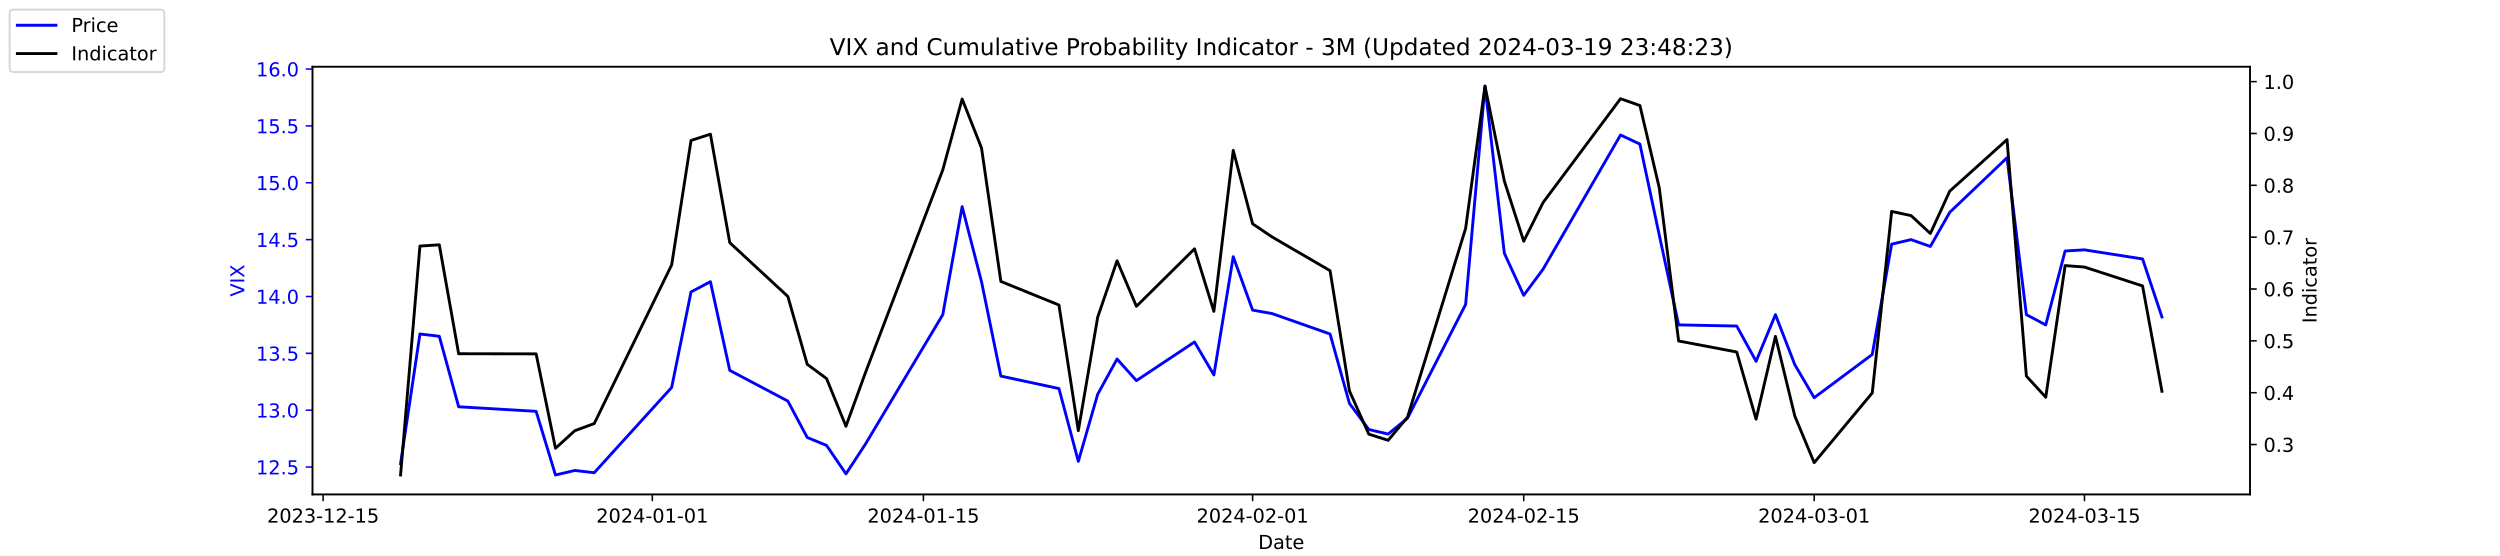
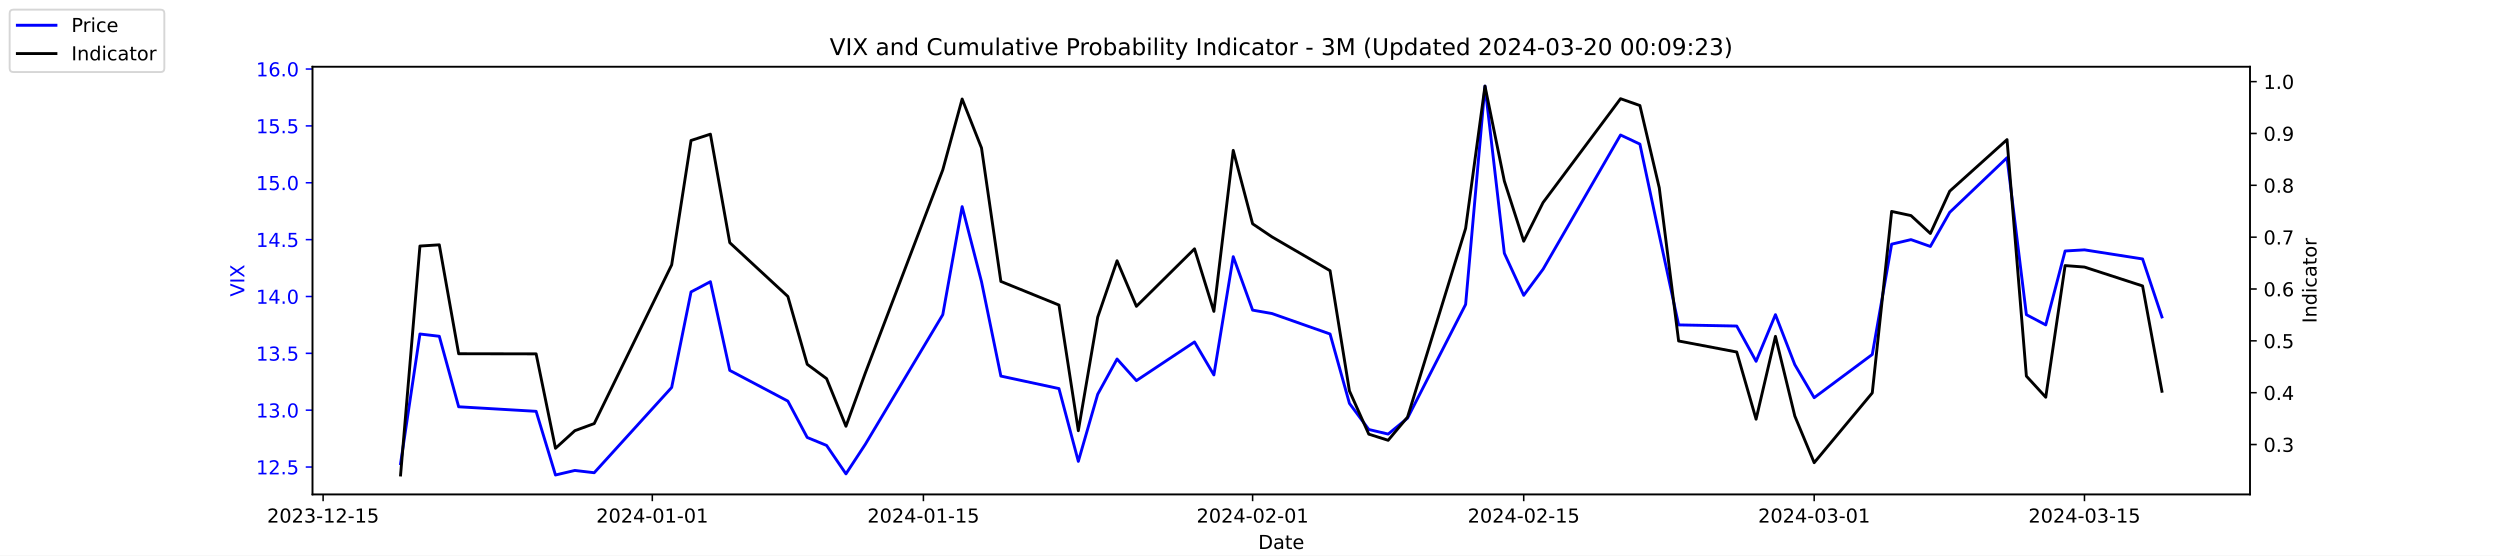
<svg xmlns="http://www.w3.org/2000/svg" xmlns:xlink="http://www.w3.org/1999/xlink" width="1296pt" height="288pt" viewBox="0 0 1296 288" version="1.1">
  <defs>
    <style type="text/css">*{stroke-linejoin: round; stroke-linecap: butt}</style>
  </defs>
  <g id="figure_1">
    <g id="patch_1">
      <path d="M 0 288  L 1296 288  L 1296 0  L 0 0  z " style="fill: #ffffff" />
    </g>
    <g id="axes_1">
      <g id="patch_2">
        <path d="M 162 256.32  L 1166.4 256.32  L 1166.4 34.56  L 162 34.56  z " style="fill: #ffffff" />
      </g>
      <g id="matplotlib.axis_1">
        <g id="xtick_1">
          <g id="line2d_1">
            <defs>
-               <path id="mb056a915a5" d="M 0 0  L 0 3.5  " style="stroke: #000000; stroke-width: 0.8" />
+               <path id="mfc55e61c25" d="M 0 0  L 0 3.5  " style="stroke: #000000; stroke-width: 0.8" />
            </defs>
            <g>
-               <use xlink:href="#mb056a915a5" x="167.5" y="256.32" style="stroke: #000000; stroke-width: 0.8" />
+               <use xlink:href="#mfc55e61c25" x="167.5" y="256.32" style="stroke: #000000; stroke-width: 0.8" />
            </g>
          </g>
          <g id="text_1">
            <g transform="translate(138.4425 270.9184) scale(0.1 -0.1)">
              <defs>
                <path id="DejaVuSans-32" d="M 1228 531  L 3431 531  L 3431 0  L 469 0  L 469 531  Q 828 903 1448 1529  Q 2069 2156 2228 2338  Q 2531 2678 2651 2914  Q 2772 3150 2772 3378  Q 2772 3750 2511 3984  Q 2250 4219 1831 4219  Q 1534 4219 1204 4116  Q 875 4013 500 3803  L 500 4441  Q 881 4594 1212 4672  Q 1544 4750 1819 4750  Q 2544 4750 2975 4387  Q 3406 4025 3406 3419  Q 3406 3131 3298 2873  Q 3191 2616 2906 2266  Q 2828 2175 2409 1742  Q 1991 1309 1228 531  z " transform="scale(0.015625)" />
                <path id="DejaVuSans-30" d="M 2034 4250  Q 1547 4250 1301 3770  Q 1056 3291 1056 2328  Q 1056 1369 1301 889  Q 1547 409 2034 409  Q 2525 409 2770 889  Q 3016 1369 3016 2328  Q 3016 3291 2770 3770  Q 2525 4250 2034 4250  z M 2034 4750  Q 2819 4750 3233 4129  Q 3647 3509 3647 2328  Q 3647 1150 3233 529  Q 2819 -91 2034 -91  Q 1250 -91 836 529  Q 422 1150 422 2328  Q 422 3509 836 4129  Q 1250 4750 2034 4750  z " transform="scale(0.015625)" />
                <path id="DejaVuSans-33" d="M 2597 2516  Q 3050 2419 3304 2112  Q 3559 1806 3559 1356  Q 3559 666 3084 287  Q 2609 -91 1734 -91  Q 1441 -91 1130 -33  Q 819 25 488 141  L 488 750  Q 750 597 1062 519  Q 1375 441 1716 441  Q 2309 441 2620 675  Q 2931 909 2931 1356  Q 2931 1769 2642 2001  Q 2353 2234 1838 2234  L 1294 2234  L 1294 2753  L 1863 2753  Q 2328 2753 2575 2939  Q 2822 3125 2822 3475  Q 2822 3834 2567 4026  Q 2313 4219 1838 4219  Q 1578 4219 1281 4162  Q 984 4106 628 3988  L 628 4550  Q 988 4650 1302 4700  Q 1616 4750 1894 4750  Q 2613 4750 3031 4423  Q 3450 4097 3450 3541  Q 3450 3153 3228 2886  Q 3006 2619 2597 2516  z " transform="scale(0.015625)" />
                <path id="DejaVuSans-2d" d="M 313 2009  L 1997 2009  L 1997 1497  L 313 1497  L 313 2009  z " transform="scale(0.015625)" />
                <path id="DejaVuSans-31" d="M 794 531  L 1825 531  L 1825 4091  L 703 3866  L 703 4441  L 1819 4666  L 2450 4666  L 2450 531  L 3481 531  L 3481 0  L 794 0  L 794 531  z " transform="scale(0.015625)" />
                <path id="DejaVuSans-35" d="M 691 4666  L 3169 4666  L 3169 4134  L 1269 4134  L 1269 2991  Q 1406 3038 1543 3061  Q 1681 3084 1819 3084  Q 2600 3084 3056 2656  Q 3513 2228 3513 1497  Q 3513 744 3044 326  Q 2575 -91 1722 -91  Q 1428 -91 1123 -41  Q 819 9 494 109  L 494 744  Q 775 591 1075 516  Q 1375 441 1709 441  Q 2250 441 2565 725  Q 2881 1009 2881 1497  Q 2881 1984 2565 2268  Q 2250 2553 1709 2553  Q 1456 2553 1204 2497  Q 953 2441 691 2322  L 691 4666  z " transform="scale(0.015625)" />
              </defs>
              <use xlink:href="#DejaVuSans-32" />
              <use xlink:href="#DejaVuSans-30" x="63.623" />
              <use xlink:href="#DejaVuSans-32" x="127.246" />
              <use xlink:href="#DejaVuSans-33" x="190.869" />
              <use xlink:href="#DejaVuSans-2d" x="254.492" />
              <use xlink:href="#DejaVuSans-31" x="290.576" />
              <use xlink:href="#DejaVuSans-32" x="354.199" />
              <use xlink:href="#DejaVuSans-2d" x="417.822" />
              <use xlink:href="#DejaVuSans-31" x="453.906" />
              <use xlink:href="#DejaVuSans-35" x="517.529" />
            </g>
          </g>
        </g>
        <g id="xtick_2">
          <g id="line2d_2">
            <g>
-               <use xlink:href="#mb056a915a5" x="338.156" y="256.32" style="stroke: #000000; stroke-width: 0.8" />
+               <use xlink:href="#mfc55e61c25" x="338.156" y="256.32" style="stroke: #000000; stroke-width: 0.8" />
            </g>
          </g>
          <g id="text_2">
            <g transform="translate(309.098 270.9184) scale(0.1 -0.1)">
              <defs>
                <path id="DejaVuSans-34" d="M 2419 4116  L 825 1625  L 2419 1625  L 2419 4116  z M 2253 4666  L 3047 4666  L 3047 1625  L 3713 1625  L 3713 1100  L 3047 1100  L 3047 0  L 2419 0  L 2419 1100  L 313 1100  L 313 1709  L 2253 4666  z " transform="scale(0.015625)" />
              </defs>
              <use xlink:href="#DejaVuSans-32" />
              <use xlink:href="#DejaVuSans-30" x="63.623" />
              <use xlink:href="#DejaVuSans-32" x="127.246" />
              <use xlink:href="#DejaVuSans-34" x="190.869" />
              <use xlink:href="#DejaVuSans-2d" x="254.492" />
              <use xlink:href="#DejaVuSans-30" x="290.576" />
              <use xlink:href="#DejaVuSans-31" x="354.199" />
              <use xlink:href="#DejaVuSans-2d" x="417.822" />
              <use xlink:href="#DejaVuSans-30" x="453.906" />
              <use xlink:href="#DejaVuSans-31" x="517.529" />
            </g>
          </g>
        </g>
        <g id="xtick_3">
          <g id="line2d_3">
            <g>
-               <use xlink:href="#mb056a915a5" x="478.696" y="256.32" style="stroke: #000000; stroke-width: 0.8" />
+               <use xlink:href="#mfc55e61c25" x="478.696" y="256.32" style="stroke: #000000; stroke-width: 0.8" />
            </g>
          </g>
          <g id="text_3">
            <g transform="translate(449.6379 270.9184) scale(0.1 -0.1)">
              <use xlink:href="#DejaVuSans-32" />
              <use xlink:href="#DejaVuSans-30" x="63.623" />
              <use xlink:href="#DejaVuSans-32" x="127.246" />
              <use xlink:href="#DejaVuSans-34" x="190.869" />
              <use xlink:href="#DejaVuSans-2d" x="254.492" />
              <use xlink:href="#DejaVuSans-30" x="290.576" />
              <use xlink:href="#DejaVuSans-31" x="354.199" />
              <use xlink:href="#DejaVuSans-2d" x="417.822" />
              <use xlink:href="#DejaVuSans-31" x="453.906" />
              <use xlink:href="#DejaVuSans-35" x="517.529" />
            </g>
          </g>
        </g>
        <g id="xtick_4">
          <g id="line2d_4">
            <g>
-               <use xlink:href="#mb056a915a5" x="649.351" y="256.32" style="stroke: #000000; stroke-width: 0.8" />
+               <use xlink:href="#mfc55e61c25" x="649.351" y="256.32" style="stroke: #000000; stroke-width: 0.8" />
            </g>
          </g>
          <g id="text_4">
            <g transform="translate(620.2935 270.9184) scale(0.1 -0.1)">
              <use xlink:href="#DejaVuSans-32" />
              <use xlink:href="#DejaVuSans-30" x="63.623" />
              <use xlink:href="#DejaVuSans-32" x="127.246" />
              <use xlink:href="#DejaVuSans-34" x="190.869" />
              <use xlink:href="#DejaVuSans-2d" x="254.492" />
              <use xlink:href="#DejaVuSans-30" x="290.576" />
              <use xlink:href="#DejaVuSans-32" x="354.199" />
              <use xlink:href="#DejaVuSans-2d" x="417.822" />
              <use xlink:href="#DejaVuSans-30" x="453.906" />
              <use xlink:href="#DejaVuSans-31" x="517.529" />
            </g>
          </g>
        </g>
        <g id="xtick_5">
          <g id="line2d_5">
            <g>
-               <use xlink:href="#mb056a915a5" x="789.891" y="256.32" style="stroke: #000000; stroke-width: 0.8" />
+               <use xlink:href="#mfc55e61c25" x="789.891" y="256.32" style="stroke: #000000; stroke-width: 0.8" />
            </g>
          </g>
          <g id="text_5">
            <g transform="translate(760.8334 270.9184) scale(0.1 -0.1)">
              <use xlink:href="#DejaVuSans-32" />
              <use xlink:href="#DejaVuSans-30" x="63.623" />
              <use xlink:href="#DejaVuSans-32" x="127.246" />
              <use xlink:href="#DejaVuSans-34" x="190.869" />
              <use xlink:href="#DejaVuSans-2d" x="254.492" />
              <use xlink:href="#DejaVuSans-30" x="290.576" />
              <use xlink:href="#DejaVuSans-32" x="354.199" />
              <use xlink:href="#DejaVuSans-2d" x="417.822" />
              <use xlink:href="#DejaVuSans-31" x="453.906" />
              <use xlink:href="#DejaVuSans-35" x="517.529" />
            </g>
          </g>
        </g>
        <g id="xtick_6">
          <g id="line2d_6">
            <g>
-               <use xlink:href="#mb056a915a5" x="940.47" y="256.32" style="stroke: #000000; stroke-width: 0.8" />
+               <use xlink:href="#mfc55e61c25" x="940.47" y="256.32" style="stroke: #000000; stroke-width: 0.8" />
            </g>
          </g>
          <g id="text_6">
            <g transform="translate(911.4118 270.9184) scale(0.1 -0.1)">
              <use xlink:href="#DejaVuSans-32" />
              <use xlink:href="#DejaVuSans-30" x="63.623" />
              <use xlink:href="#DejaVuSans-32" x="127.246" />
              <use xlink:href="#DejaVuSans-34" x="190.869" />
              <use xlink:href="#DejaVuSans-2d" x="254.492" />
              <use xlink:href="#DejaVuSans-30" x="290.576" />
              <use xlink:href="#DejaVuSans-33" x="354.199" />
              <use xlink:href="#DejaVuSans-2d" x="417.822" />
              <use xlink:href="#DejaVuSans-30" x="453.906" />
              <use xlink:href="#DejaVuSans-31" x="517.529" />
            </g>
          </g>
        </g>
        <g id="xtick_7">
          <g id="line2d_7">
            <g>
-               <use xlink:href="#mb056a915a5" x="1080.591" y="256.32" style="stroke: #000000; stroke-width: 0.8" />
+               <use xlink:href="#mfc55e61c25" x="1080.591" y="256.32" style="stroke: #000000; stroke-width: 0.8" />
            </g>
          </g>
          <g id="text_7">
            <g transform="translate(1051.533 270.9184) scale(0.1 -0.1)">
              <use xlink:href="#DejaVuSans-32" />
              <use xlink:href="#DejaVuSans-30" x="63.623" />
              <use xlink:href="#DejaVuSans-32" x="127.246" />
              <use xlink:href="#DejaVuSans-34" x="190.869" />
              <use xlink:href="#DejaVuSans-2d" x="254.492" />
              <use xlink:href="#DejaVuSans-30" x="290.576" />
              <use xlink:href="#DejaVuSans-33" x="354.199" />
              <use xlink:href="#DejaVuSans-2d" x="417.822" />
              <use xlink:href="#DejaVuSans-31" x="453.906" />
              <use xlink:href="#DejaVuSans-35" x="517.529" />
            </g>
          </g>
        </g>
        <g id="text_8">
          <g transform="translate(652.2492 284.5966) scale(0.1 -0.1)">
            <defs>
              <path id="DejaVuSans-44" d="M 1259 4147  L 1259 519  L 2022 519  Q 2988 519 3436 956  Q 3884 1394 3884 2338  Q 3884 3275 3436 3711  Q 2988 4147 2022 4147  L 1259 4147  z M 628 4666  L 1925 4666  Q 3281 4666 3915 4102  Q 4550 3538 4550 2338  Q 4550 1131 3912 565  Q 3275 0 1925 0  L 628 0  L 628 4666  z " transform="scale(0.015625)" />
              <path id="DejaVuSans-61" d="M 2194 1759  Q 1497 1759 1228 1600  Q 959 1441 959 1056  Q 959 750 1161 570  Q 1363 391 1709 391  Q 2188 391 2477 730  Q 2766 1069 2766 1631  L 2766 1759  L 2194 1759  z M 3341 1997  L 3341 0  L 2766 0  L 2766 531  Q 2569 213 2275 61  Q 1981 -91 1556 -91  Q 1019 -91 701 211  Q 384 513 384 1019  Q 384 1609 779 1909  Q 1175 2209 1959 2209  L 2766 2209  L 2766 2266  Q 2766 2663 2505 2880  Q 2244 3097 1772 3097  Q 1472 3097 1187 3025  Q 903 2953 641 2809  L 641 3341  Q 956 3463 1253 3523  Q 1550 3584 1831 3584  Q 2591 3584 2966 3190  Q 3341 2797 3341 1997  z " transform="scale(0.015625)" />
              <path id="DejaVuSans-74" d="M 1172 4494  L 1172 3500  L 2356 3500  L 2356 3053  L 1172 3053  L 1172 1153  Q 1172 725 1289 603  Q 1406 481 1766 481  L 2356 481  L 2356 0  L 1766 0  Q 1100 0 847 248  Q 594 497 594 1153  L 594 3053  L 172 3053  L 172 3500  L 594 3500  L 594 4494  L 1172 4494  z " transform="scale(0.015625)" />
              <path id="DejaVuSans-65" d="M 3597 1894  L 3597 1613  L 953 1613  Q 991 1019 1311 708  Q 1631 397 2203 397  Q 2534 397 2845 478  Q 3156 559 3463 722  L 3463 178  Q 3153 47 2828 -22  Q 2503 -91 2169 -91  Q 1331 -91 842 396  Q 353 884 353 1716  Q 353 2575 817 3079  Q 1281 3584 2069 3584  Q 2775 3584 3186 3129  Q 3597 2675 3597 1894  z M 3022 2063  Q 3016 2534 2758 2815  Q 2500 3097 2075 3097  Q 1594 3097 1305 2825  Q 1016 2553 972 2059  L 3022 2063  z " transform="scale(0.015625)" />
            </defs>
            <use xlink:href="#DejaVuSans-44" />
            <use xlink:href="#DejaVuSans-61" x="77.002" />
            <use xlink:href="#DejaVuSans-74" x="138.281" />
            <use xlink:href="#DejaVuSans-65" x="177.49" />
          </g>
        </g>
      </g>
      <g id="matplotlib.axis_2">
        <g id="ytick_1">
          <g id="line2d_8">
            <defs>
-               <path id="m7936392089" d="M 0 0  L -3.5 0  " style="stroke: #0000ff; stroke-width: 0.8" />
+               <path id="md3dda4bef7" d="M 0 0  L -3.5 0  " style="stroke: #0000ff; stroke-width: 0.8" />
            </defs>
            <g>
-               <use xlink:href="#m7936392089" x="162" y="242.114" style="fill: #0000ff; stroke: #0000ff; stroke-width: 0.8" />
+               <use xlink:href="#md3dda4bef7" x="162" y="242.114" style="fill: #0000ff; stroke: #0000ff; stroke-width: 0.8" />
            </g>
          </g>
          <g id="text_9">
            <g style="fill: #0000ff" transform="translate(132.7344 245.9129) scale(0.1 -0.1)">
              <defs>
                <path id="DejaVuSans-2e" d="M 684 794  L 1344 794  L 1344 0  L 684 0  L 684 794  z " transform="scale(0.015625)" />
              </defs>
              <use xlink:href="#DejaVuSans-31" />
              <use xlink:href="#DejaVuSans-32" x="63.623" />
              <use xlink:href="#DejaVuSans-2e" x="127.246" />
              <use xlink:href="#DejaVuSans-35" x="159.033" />
            </g>
          </g>
        </g>
        <g id="ytick_2">
          <g id="line2d_9">
            <g>
-               <use xlink:href="#m7936392089" x="162" y="212.64" style="fill: #0000ff; stroke: #0000ff; stroke-width: 0.8" />
+               <use xlink:href="#md3dda4bef7" x="162" y="212.64" style="fill: #0000ff; stroke: #0000ff; stroke-width: 0.8" />
            </g>
          </g>
          <g id="text_10">
            <g style="fill: #0000ff" transform="translate(132.7344 216.4392) scale(0.1 -0.1)">
              <use xlink:href="#DejaVuSans-31" />
              <use xlink:href="#DejaVuSans-33" x="63.623" />
              <use xlink:href="#DejaVuSans-2e" x="127.246" />
              <use xlink:href="#DejaVuSans-30" x="159.033" />
            </g>
          </g>
        </g>
        <g id="ytick_3">
          <g id="line2d_10">
            <g>
-               <use xlink:href="#m7936392089" x="162" y="183.166" style="fill: #0000ff; stroke: #0000ff; stroke-width: 0.8" />
+               <use xlink:href="#md3dda4bef7" x="162" y="183.166" style="fill: #0000ff; stroke: #0000ff; stroke-width: 0.8" />
            </g>
          </g>
          <g id="text_11">
            <g style="fill: #0000ff" transform="translate(132.7344 186.9656) scale(0.1 -0.1)">
              <use xlink:href="#DejaVuSans-31" />
              <use xlink:href="#DejaVuSans-33" x="63.623" />
              <use xlink:href="#DejaVuSans-2e" x="127.246" />
              <use xlink:href="#DejaVuSans-35" x="159.033" />
            </g>
          </g>
        </g>
        <g id="ytick_4">
          <g id="line2d_11">
            <g>
-               <use xlink:href="#m7936392089" x="162" y="153.693" style="fill: #0000ff; stroke: #0000ff; stroke-width: 0.8" />
+               <use xlink:href="#md3dda4bef7" x="162" y="153.693" style="fill: #0000ff; stroke: #0000ff; stroke-width: 0.8" />
            </g>
          </g>
          <g id="text_12">
            <g style="fill: #0000ff" transform="translate(132.7344 157.4919) scale(0.1 -0.1)">
              <use xlink:href="#DejaVuSans-31" />
              <use xlink:href="#DejaVuSans-34" x="63.623" />
              <use xlink:href="#DejaVuSans-2e" x="127.246" />
              <use xlink:href="#DejaVuSans-30" x="159.033" />
            </g>
          </g>
        </g>
        <g id="ytick_5">
          <g id="line2d_12">
            <g>
-               <use xlink:href="#m7936392089" x="162" y="124.219" style="fill: #0000ff; stroke: #0000ff; stroke-width: 0.8" />
+               <use xlink:href="#md3dda4bef7" x="162" y="124.219" style="fill: #0000ff; stroke: #0000ff; stroke-width: 0.8" />
            </g>
          </g>
          <g id="text_13">
            <g style="fill: #0000ff" transform="translate(132.7344 128.0182) scale(0.1 -0.1)">
              <use xlink:href="#DejaVuSans-31" />
              <use xlink:href="#DejaVuSans-34" x="63.623" />
              <use xlink:href="#DejaVuSans-2e" x="127.246" />
              <use xlink:href="#DejaVuSans-35" x="159.033" />
            </g>
          </g>
        </g>
        <g id="ytick_6">
          <g id="line2d_13">
            <g>
-               <use xlink:href="#m7936392089" x="162" y="94.745" style="fill: #0000ff; stroke: #0000ff; stroke-width: 0.8" />
+               <use xlink:href="#md3dda4bef7" x="162" y="94.745" style="fill: #0000ff; stroke: #0000ff; stroke-width: 0.8" />
            </g>
          </g>
          <g id="text_14">
            <g style="fill: #0000ff" transform="translate(132.7344 98.5445) scale(0.1 -0.1)">
              <use xlink:href="#DejaVuSans-31" />
              <use xlink:href="#DejaVuSans-35" x="63.623" />
              <use xlink:href="#DejaVuSans-2e" x="127.246" />
              <use xlink:href="#DejaVuSans-30" x="159.033" />
            </g>
          </g>
        </g>
        <g id="ytick_7">
          <g id="line2d_14">
            <g>
-               <use xlink:href="#m7936392089" x="162" y="65.272" style="fill: #0000ff; stroke: #0000ff; stroke-width: 0.8" />
+               <use xlink:href="#md3dda4bef7" x="162" y="65.272" style="fill: #0000ff; stroke: #0000ff; stroke-width: 0.8" />
            </g>
          </g>
          <g id="text_15">
            <g style="fill: #0000ff" transform="translate(132.7344 69.07082) scale(0.1 -0.1)">
              <use xlink:href="#DejaVuSans-31" />
              <use xlink:href="#DejaVuSans-35" x="63.623" />
              <use xlink:href="#DejaVuSans-2e" x="127.246" />
              <use xlink:href="#DejaVuSans-35" x="159.033" />
            </g>
          </g>
        </g>
        <g id="ytick_8">
          <g id="line2d_15">
            <g>
-               <use xlink:href="#m7936392089" x="162" y="35.798" style="fill: #0000ff; stroke: #0000ff; stroke-width: 0.8" />
+               <use xlink:href="#md3dda4bef7" x="162" y="35.798" style="fill: #0000ff; stroke: #0000ff; stroke-width: 0.8" />
            </g>
          </g>
          <g id="text_16">
            <g style="fill: #0000ff" transform="translate(132.7344 39.59714) scale(0.1 -0.1)">
              <defs>
                <path id="DejaVuSans-36" d="M 2113 2584  Q 1688 2584 1439 2293  Q 1191 2003 1191 1497  Q 1191 994 1439 701  Q 1688 409 2113 409  Q 2538 409 2786 701  Q 3034 994 3034 1497  Q 3034 2003 2786 2293  Q 2538 2584 2113 2584  z M 3366 4563  L 3366 3988  Q 3128 4100 2886 4159  Q 2644 4219 2406 4219  Q 1781 4219 1451 3797  Q 1122 3375 1075 2522  Q 1259 2794 1537 2939  Q 1816 3084 2150 3084  Q 2853 3084 3261 2657  Q 3669 2231 3669 1497  Q 3669 778 3244 343  Q 2819 -91 2113 -91  Q 1303 -91 875 529  Q 447 1150 447 2328  Q 447 3434 972 4092  Q 1497 4750 2381 4750  Q 2619 4750 2861 4703  Q 3103 4656 3366 4563  z " transform="scale(0.015625)" />
              </defs>
              <use xlink:href="#DejaVuSans-31" />
              <use xlink:href="#DejaVuSans-36" x="63.623" />
              <use xlink:href="#DejaVuSans-2e" x="127.246" />
              <use xlink:href="#DejaVuSans-30" x="159.033" />
            </g>
          </g>
        </g>
        <g id="text_17">
          <g style="fill: #0000ff" transform="translate(126.6547 153.7603) rotate(-90) scale(0.1 -0.1)">
            <defs>
              <path id="DejaVuSans-56" d="M 1831 0  L 50 4666  L 709 4666  L 2188 738  L 3669 4666  L 4325 4666  L 2547 0  L 1831 0  z " transform="scale(0.015625)" />
              <path id="DejaVuSans-49" d="M 628 4666  L 1259 4666  L 1259 0  L 628 0  L 628 4666  z " transform="scale(0.015625)" />
              <path id="DejaVuSans-58" d="M 403 4666  L 1081 4666  L 2241 2931  L 3406 4666  L 4084 4666  L 2584 2425  L 4184 0  L 3506 0  L 2194 1984  L 872 0  L 191 0  L 1856 2491  L 403 4666  z " transform="scale(0.015625)" />
            </defs>
            <use xlink:href="#DejaVuSans-56" />
            <use xlink:href="#DejaVuSans-49" x="68.408" />
            <use xlink:href="#DejaVuSans-58" x="97.9" />
          </g>
        </g>
      </g>
      <g id="line2d_16">
-         <path d="M 207.655 240.345  L 217.693 173.145  L 227.732 174.324  L 237.77 210.872  L 277.924 213.23  L 287.963 246.24  L 298.002 243.882  L 308.04 245.061  L 348.194 200.851  L 358.233 151.335  L 368.272 146.029  L 378.31 192.008  L 408.426 207.924  L 418.464 226.787  L 428.503 230.914  L 438.541 245.651  L 448.58 230.324  L 488.734 163.124  L 498.773 107.124  L 508.811 146.029  L 518.85 194.956  L 548.966 201.44  L 559.004 239.166  L 569.043 204.387  L 579.081 186.114  L 589.12 197.314  L 619.236 177.272  L 629.274 194.366  L 639.313 133.061  L 649.351 160.766  L 659.39 162.535  L 689.506 173.145  L 699.544 209.103  L 709.583 222.661  L 719.621 225.019  L 729.66 216.766  L 759.775 157.819  L 769.814 44.64  L 779.853 131.293  L 789.891 153.103  L 799.93 139.545  L 840.084 69.987  L 850.123 74.703  L 860.161 121.861  L 870.2 168.429  L 900.315 169.019  L 910.354 187.293  L 920.392 163.124  L 930.431 189.061  L 940.47 206.156  L 970.585 183.756  L 980.624 126.577  L 990.662 124.219  L 1000.701 127.756  L 1010.74 110.072  L 1040.437 81.777  L 1050.476 163.124  L 1060.514 168.429  L 1070.553 130.114  L 1080.591 129.524  L 1110.707 134.24  L 1120.745 164.303  " clip-path="url(#pf635b1b93f)" style="fill: none; stroke: #0000ff; stroke-width: 1.5; stroke-linecap: square" />
+         <path d="M 207.655 240.345  L 217.693 173.145  L 227.732 174.324  L 237.77 210.872  L 277.924 213.23  L 287.963 246.24  L 298.002 243.882  L 308.04 245.061  L 348.194 200.851  L 358.233 151.335  L 368.272 146.029  L 378.31 192.008  L 408.426 207.924  L 418.464 226.787  L 428.503 230.914  L 438.541 245.651  L 448.58 230.324  L 488.734 163.124  L 498.773 107.124  L 508.811 146.029  L 518.85 194.956  L 548.966 201.44  L 559.004 239.166  L 569.043 204.387  L 579.081 186.114  L 589.12 197.314  L 619.236 177.272  L 629.274 194.366  L 639.313 133.061  L 649.351 160.766  L 659.39 162.535  L 689.506 173.145  L 699.544 209.103  L 709.583 222.661  L 719.621 225.019  L 729.66 216.766  L 759.775 157.819  L 769.814 44.64  L 779.853 131.293  L 789.891 153.103  L 799.93 139.545  L 840.084 69.987  L 850.123 74.703  L 860.161 121.861  L 870.2 168.429  L 900.315 169.019  L 910.354 187.293  L 920.392 163.124  L 930.431 189.061  L 940.47 206.156  L 970.585 183.756  L 980.624 126.577  L 990.662 124.219  L 1000.701 127.756  L 1010.74 110.072  L 1040.437 81.777  L 1050.476 163.124  L 1060.514 168.429  L 1070.553 130.114  L 1080.591 129.524  L 1110.707 134.24  L 1120.745 164.303  " clip-path="url(#p06a8ed70b7)" style="fill: none; stroke: #0000ff; stroke-width: 1.5; stroke-linecap: square" />
      </g>
      <g id="patch_3">
        <path d="M 162 256.32  L 162 34.56  " style="fill: none; stroke: #000000; stroke-width: 0.8; stroke-linejoin: miter; stroke-linecap: square" />
      </g>
      <g id="patch_4">
        <path d="M 1166.4 256.32  L 1166.4 34.56  " style="fill: none; stroke: #000000; stroke-width: 0.8; stroke-linejoin: miter; stroke-linecap: square" />
      </g>
      <g id="patch_5">
        <path d="M 162 256.32  L 1166.4 256.32  " style="fill: none; stroke: #000000; stroke-width: 0.8; stroke-linejoin: miter; stroke-linecap: square" />
      </g>
      <g id="patch_6">
        <path d="M 162 34.56  L 1166.4 34.56  " style="fill: none; stroke: #000000; stroke-width: 0.8; stroke-linejoin: miter; stroke-linecap: square" />
      </g>
    </g>
    <g id="axes_2">
      <g id="matplotlib.axis_3">
        <g id="ytick_9">
          <g id="line2d_17">
            <defs>
-               <path id="m8868453b77" d="M 0 0  L 3.5 0  " style="stroke: #000000; stroke-width: 0.8" />
+               <path id="m606a9e8f61" d="M 0 0  L 3.5 0  " style="stroke: #000000; stroke-width: 0.8" />
            </defs>
            <g>
-               <use xlink:href="#m8868453b77" x="1166.4" y="230.447" style="stroke: #000000; stroke-width: 0.8" />
+               <use xlink:href="#m606a9e8f61" x="1166.4" y="230.447" style="stroke: #000000; stroke-width: 0.8" />
            </g>
          </g>
          <g id="text_18">
            <g transform="translate(1173.4 234.2458) scale(0.1 -0.1)">
              <use xlink:href="#DejaVuSans-30" />
              <use xlink:href="#DejaVuSans-2e" x="63.623" />
              <use xlink:href="#DejaVuSans-33" x="95.41" />
            </g>
          </g>
        </g>
        <g id="ytick_10">
          <g id="line2d_18">
            <g>
-               <use xlink:href="#m8868453b77" x="1166.4" y="203.571" style="stroke: #000000; stroke-width: 0.8" />
+               <use xlink:href="#m606a9e8f61" x="1166.4" y="203.571" style="stroke: #000000; stroke-width: 0.8" />
            </g>
          </g>
          <g id="text_19">
            <g transform="translate(1173.4 207.3699) scale(0.1 -0.1)">
              <use xlink:href="#DejaVuSans-30" />
              <use xlink:href="#DejaVuSans-2e" x="63.623" />
              <use xlink:href="#DejaVuSans-34" x="95.41" />
            </g>
          </g>
        </g>
        <g id="ytick_11">
          <g id="line2d_19">
            <g>
-               <use xlink:href="#m8868453b77" x="1166.4" y="176.695" style="stroke: #000000; stroke-width: 0.8" />
+               <use xlink:href="#m606a9e8f61" x="1166.4" y="176.695" style="stroke: #000000; stroke-width: 0.8" />
            </g>
          </g>
          <g id="text_20">
            <g transform="translate(1173.4 180.4941) scale(0.1 -0.1)">
              <use xlink:href="#DejaVuSans-30" />
              <use xlink:href="#DejaVuSans-2e" x="63.623" />
              <use xlink:href="#DejaVuSans-35" x="95.41" />
            </g>
          </g>
        </g>
        <g id="ytick_12">
          <g id="line2d_20">
            <g>
-               <use xlink:href="#m8868453b77" x="1166.4" y="149.819" style="stroke: #000000; stroke-width: 0.8" />
+               <use xlink:href="#m606a9e8f61" x="1166.4" y="149.819" style="stroke: #000000; stroke-width: 0.8" />
            </g>
          </g>
          <g id="text_21">
            <g transform="translate(1173.4 153.6182) scale(0.1 -0.1)">
              <use xlink:href="#DejaVuSans-30" />
              <use xlink:href="#DejaVuSans-2e" x="63.623" />
              <use xlink:href="#DejaVuSans-36" x="95.41" />
            </g>
          </g>
        </g>
        <g id="ytick_13">
          <g id="line2d_21">
            <g>
-               <use xlink:href="#m8868453b77" x="1166.4" y="122.943" style="stroke: #000000; stroke-width: 0.8" />
+               <use xlink:href="#m606a9e8f61" x="1166.4" y="122.943" style="stroke: #000000; stroke-width: 0.8" />
            </g>
          </g>
          <g id="text_22">
            <g transform="translate(1173.4 126.7423) scale(0.1 -0.1)">
              <defs>
                <path id="DejaVuSans-37" d="M 525 4666  L 3525 4666  L 3525 4397  L 1831 0  L 1172 0  L 2766 4134  L 525 4134  L 525 4666  z " transform="scale(0.015625)" />
              </defs>
              <use xlink:href="#DejaVuSans-30" />
              <use xlink:href="#DejaVuSans-2e" x="63.623" />
              <use xlink:href="#DejaVuSans-37" x="95.41" />
            </g>
          </g>
        </g>
        <g id="ytick_14">
          <g id="line2d_22">
            <g>
-               <use xlink:href="#m8868453b77" x="1166.4" y="96.067" style="stroke: #000000; stroke-width: 0.8" />
+               <use xlink:href="#m606a9e8f61" x="1166.4" y="96.067" style="stroke: #000000; stroke-width: 0.8" />
            </g>
          </g>
          <g id="text_23">
            <g transform="translate(1173.4 99.86645) scale(0.1 -0.1)">
              <defs>
                <path id="DejaVuSans-38" d="M 2034 2216  Q 1584 2216 1326 1975  Q 1069 1734 1069 1313  Q 1069 891 1326 650  Q 1584 409 2034 409  Q 2484 409 2743 651  Q 3003 894 3003 1313  Q 3003 1734 2745 1975  Q 2488 2216 2034 2216  z M 1403 2484  Q 997 2584 770 2862  Q 544 3141 544 3541  Q 544 4100 942 4425  Q 1341 4750 2034 4750  Q 2731 4750 3128 4425  Q 3525 4100 3525 3541  Q 3525 3141 3298 2862  Q 3072 2584 2669 2484  Q 3125 2378 3379 2068  Q 3634 1759 3634 1313  Q 3634 634 3220 271  Q 2806 -91 2034 -91  Q 1263 -91 848 271  Q 434 634 434 1313  Q 434 1759 690 2068  Q 947 2378 1403 2484  z M 1172 3481  Q 1172 3119 1398 2916  Q 1625 2713 2034 2713  Q 2441 2713 2670 2916  Q 2900 3119 2900 3481  Q 2900 3844 2670 4047  Q 2441 4250 2034 4250  Q 1625 4250 1398 4047  Q 1172 3844 1172 3481  z " transform="scale(0.015625)" />
              </defs>
              <use xlink:href="#DejaVuSans-30" />
              <use xlink:href="#DejaVuSans-2e" x="63.623" />
              <use xlink:href="#DejaVuSans-38" x="95.41" />
            </g>
          </g>
        </g>
        <g id="ytick_15">
          <g id="line2d_23">
            <g>
-               <use xlink:href="#m8868453b77" x="1166.4" y="69.191" style="stroke: #000000; stroke-width: 0.8" />
+               <use xlink:href="#m606a9e8f61" x="1166.4" y="69.191" style="stroke: #000000; stroke-width: 0.8" />
            </g>
          </g>
          <g id="text_24">
            <g transform="translate(1173.4 72.99058) scale(0.1 -0.1)">
              <defs>
                <path id="DejaVuSans-39" d="M 703 97  L 703 672  Q 941 559 1184 500  Q 1428 441 1663 441  Q 2288 441 2617 861  Q 2947 1281 2994 2138  Q 2813 1869 2534 1725  Q 2256 1581 1919 1581  Q 1219 1581 811 2004  Q 403 2428 403 3163  Q 403 3881 828 4315  Q 1253 4750 1959 4750  Q 2769 4750 3195 4129  Q 3622 3509 3622 2328  Q 3622 1225 3098 567  Q 2575 -91 1691 -91  Q 1453 -91 1209 -44  Q 966 3 703 97  z M 1959 2075  Q 2384 2075 2632 2365  Q 2881 2656 2881 3163  Q 2881 3666 2632 3958  Q 2384 4250 1959 4250  Q 1534 4250 1286 3958  Q 1038 3666 1038 3163  Q 1038 2656 1286 2365  Q 1534 2075 1959 2075  z " transform="scale(0.015625)" />
              </defs>
              <use xlink:href="#DejaVuSans-30" />
              <use xlink:href="#DejaVuSans-2e" x="63.623" />
              <use xlink:href="#DejaVuSans-39" x="95.41" />
            </g>
          </g>
        </g>
        <g id="ytick_16">
          <g id="line2d_24">
            <g>
-               <use xlink:href="#m8868453b77" x="1166.4" y="42.315" style="stroke: #000000; stroke-width: 0.8" />
+               <use xlink:href="#m606a9e8f61" x="1166.4" y="42.315" style="stroke: #000000; stroke-width: 0.8" />
            </g>
          </g>
          <g id="text_25">
            <g transform="translate(1173.4 46.1147) scale(0.1 -0.1)">
              <use xlink:href="#DejaVuSans-31" />
              <use xlink:href="#DejaVuSans-2e" x="63.623" />
              <use xlink:href="#DejaVuSans-30" x="95.41" />
            </g>
          </g>
        </g>
        <g id="text_26">
          <g transform="translate(1200.902 167.5353) rotate(-90) scale(0.1 -0.1)">
            <defs>
              <path id="DejaVuSans-6e" d="M 3513 2113  L 3513 0  L 2938 0  L 2938 2094  Q 2938 2591 2744 2837  Q 2550 3084 2163 3084  Q 1697 3084 1428 2787  Q 1159 2491 1159 1978  L 1159 0  L 581 0  L 581 3500  L 1159 3500  L 1159 2956  Q 1366 3272 1645 3428  Q 1925 3584 2291 3584  Q 2894 3584 3203 3211  Q 3513 2838 3513 2113  z " transform="scale(0.015625)" />
              <path id="DejaVuSans-64" d="M 2906 2969  L 2906 4863  L 3481 4863  L 3481 0  L 2906 0  L 2906 525  Q 2725 213 2448 61  Q 2172 -91 1784 -91  Q 1150 -91 751 415  Q 353 922 353 1747  Q 353 2572 751 3078  Q 1150 3584 1784 3584  Q 2172 3584 2448 3432  Q 2725 3281 2906 2969  z M 947 1747  Q 947 1113 1208 752  Q 1469 391 1925 391  Q 2381 391 2643 752  Q 2906 1113 2906 1747  Q 2906 2381 2643 2742  Q 2381 3103 1925 3103  Q 1469 3103 1208 2742  Q 947 2381 947 1747  z " transform="scale(0.015625)" />
              <path id="DejaVuSans-69" d="M 603 3500  L 1178 3500  L 1178 0  L 603 0  L 603 3500  z M 603 4863  L 1178 4863  L 1178 4134  L 603 4134  L 603 4863  z " transform="scale(0.015625)" />
              <path id="DejaVuSans-63" d="M 3122 3366  L 3122 2828  Q 2878 2963 2633 3030  Q 2388 3097 2138 3097  Q 1578 3097 1268 2742  Q 959 2388 959 1747  Q 959 1106 1268 751  Q 1578 397 2138 397  Q 2388 397 2633 464  Q 2878 531 3122 666  L 3122 134  Q 2881 22 2623 -34  Q 2366 -91 2075 -91  Q 1284 -91 818 406  Q 353 903 353 1747  Q 353 2603 823 3093  Q 1294 3584 2113 3584  Q 2378 3584 2631 3529  Q 2884 3475 3122 3366  z " transform="scale(0.015625)" />
              <path id="DejaVuSans-6f" d="M 1959 3097  Q 1497 3097 1228 2736  Q 959 2375 959 1747  Q 959 1119 1226 758  Q 1494 397 1959 397  Q 2419 397 2687 759  Q 2956 1122 2956 1747  Q 2956 2369 2687 2733  Q 2419 3097 1959 3097  z M 1959 3584  Q 2709 3584 3137 3096  Q 3566 2609 3566 1747  Q 3566 888 3137 398  Q 2709 -91 1959 -91  Q 1206 -91 779 398  Q 353 888 353 1747  Q 353 2609 779 3096  Q 1206 3584 1959 3584  z " transform="scale(0.015625)" />
              <path id="DejaVuSans-72" d="M 2631 2963  Q 2534 3019 2420 3045  Q 2306 3072 2169 3072  Q 1681 3072 1420 2755  Q 1159 2438 1159 1844  L 1159 0  L 581 0  L 581 3500  L 1159 3500  L 1159 2956  Q 1341 3275 1631 3429  Q 1922 3584 2338 3584  Q 2397 3584 2469 3576  Q 2541 3569 2628 3553  L 2631 2963  z " transform="scale(0.015625)" />
            </defs>
            <use xlink:href="#DejaVuSans-49" />
            <use xlink:href="#DejaVuSans-6e" x="29.492" />
            <use xlink:href="#DejaVuSans-64" x="92.871" />
            <use xlink:href="#DejaVuSans-69" x="156.348" />
            <use xlink:href="#DejaVuSans-63" x="184.131" />
            <use xlink:href="#DejaVuSans-61" x="239.111" />
            <use xlink:href="#DejaVuSans-74" x="300.391" />
            <use xlink:href="#DejaVuSans-6f" x="339.6" />
            <use xlink:href="#DejaVuSans-72" x="400.781" />
          </g>
        </g>
      </g>
      <g id="line2d_25">
-         <path d="M 207.655 246.24  L 217.693 127.554  L 227.732 126.917  L 237.77 183.374  L 277.924 183.446  L 287.963 232.392  L 298.002 223.267  L 308.04 219.585  L 348.194 137.31  L 358.233 72.826  L 368.272 69.549  L 378.31 125.806  L 408.426 153.679  L 418.464 188.855  L 428.503 196.277  L 438.541 220.963  L 448.58 193.353  L 488.734 88.061  L 498.773 51.326  L 508.811 76.692  L 518.85 145.895  L 548.966 158.133  L 559.004 223.267  L 569.043 164.427  L 579.081 135.188  L 589.12 158.801  L 619.236 128.995  L 629.274 161.414  L 639.313 77.963  L 649.351 116.023  L 659.39 122.794  L 689.506 140.324  L 699.544 202.638  L 709.583 225.068  L 719.621 228.247  L 729.66 216.245  L 759.775 118.401  L 769.814 44.64  L 779.853 93.884  L 789.891 125.046  L 799.93 104.991  L 840.084 51.167  L 850.123 54.703  L 860.161 97.352  L 870.2 176.766  L 900.315 182.482  L 910.354 217.309  L 920.392 174.373  L 930.431 215.679  L 940.47 239.852  L 970.585 203.673  L 980.624 109.604  L 990.662 111.759  L 1000.701 121.028  L 1010.74 99.098  L 1040.437 72.38  L 1050.476 194.975  L 1060.514 205.916  L 1070.553 137.677  L 1080.591 138.445  L 1110.707 148.23  L 1120.745 202.842  " clip-path="url(#pf635b1b93f)" style="fill: none; stroke: #000000; stroke-width: 1.5; stroke-linecap: square" />
+         <path d="M 207.655 246.24  L 217.693 127.554  L 227.732 126.917  L 237.77 183.374  L 277.924 183.446  L 287.963 232.392  L 298.002 223.267  L 308.04 219.585  L 348.194 137.31  L 358.233 72.826  L 368.272 69.549  L 378.31 125.806  L 408.426 153.679  L 418.464 188.855  L 428.503 196.277  L 438.541 220.963  L 448.58 193.353  L 488.734 88.061  L 498.773 51.326  L 508.811 76.692  L 518.85 145.895  L 548.966 158.133  L 559.004 223.267  L 569.043 164.427  L 579.081 135.188  L 589.12 158.801  L 619.236 128.995  L 629.274 161.414  L 639.313 77.963  L 649.351 116.023  L 659.39 122.794  L 689.506 140.324  L 699.544 202.638  L 709.583 225.068  L 719.621 228.247  L 729.66 216.245  L 759.775 118.401  L 769.814 44.64  L 779.853 93.884  L 789.891 125.046  L 799.93 104.991  L 840.084 51.167  L 850.123 54.703  L 860.161 97.352  L 870.2 176.766  L 900.315 182.482  L 910.354 217.309  L 920.392 174.373  L 930.431 215.679  L 940.47 239.852  L 970.585 203.673  L 980.624 109.604  L 990.662 111.759  L 1000.701 121.028  L 1010.74 99.098  L 1040.437 72.38  L 1050.476 194.975  L 1060.514 205.916  L 1070.553 137.677  L 1080.591 138.445  L 1110.707 148.23  L 1120.745 202.842  " clip-path="url(#p06a8ed70b7)" style="fill: none; stroke: #000000; stroke-width: 1.5; stroke-linecap: square" />
      </g>
      <g id="patch_7">
        <path d="M 162 256.32  L 162 34.56  " style="fill: none; stroke: #000000; stroke-width: 0.8; stroke-linejoin: miter; stroke-linecap: square" />
      </g>
      <g id="patch_8">
        <path d="M 1166.4 256.32  L 1166.4 34.56  " style="fill: none; stroke: #000000; stroke-width: 0.8; stroke-linejoin: miter; stroke-linecap: square" />
      </g>
      <g id="patch_9">
        <path d="M 162 256.32  L 1166.4 256.32  " style="fill: none; stroke: #000000; stroke-width: 0.8; stroke-linejoin: miter; stroke-linecap: square" />
      </g>
      <g id="patch_10">
        <path d="M 162 34.56  L 1166.4 34.56  " style="fill: none; stroke: #000000; stroke-width: 0.8; stroke-linejoin: miter; stroke-linecap: square" />
      </g>
      <g id="text_27">
        <g transform="translate(430.0941 28.56) scale(0.12 -0.12)">
          <defs>
            <path id="DejaVuSans-20" transform="scale(0.015625)" />
            <path id="DejaVuSans-43" d="M 4122 4306  L 4122 3641  Q 3803 3938 3442 4084  Q 3081 4231 2675 4231  Q 1875 4231 1450 3742  Q 1025 3253 1025 2328  Q 1025 1406 1450 917  Q 1875 428 2675 428  Q 3081 428 3442 575  Q 3803 722 4122 1019  L 4122 359  Q 3791 134 3420 21  Q 3050 -91 2638 -91  Q 1578 -91 968 557  Q 359 1206 359 2328  Q 359 3453 968 4101  Q 1578 4750 2638 4750  Q 3056 4750 3426 4639  Q 3797 4528 4122 4306  z " transform="scale(0.015625)" />
            <path id="DejaVuSans-75" d="M 544 1381  L 544 3500  L 1119 3500  L 1119 1403  Q 1119 906 1312 657  Q 1506 409 1894 409  Q 2359 409 2629 706  Q 2900 1003 2900 1516  L 2900 3500  L 3475 3500  L 3475 0  L 2900 0  L 2900 538  Q 2691 219 2414 64  Q 2138 -91 1772 -91  Q 1169 -91 856 284  Q 544 659 544 1381  z M 1991 3584  L 1991 3584  z " transform="scale(0.015625)" />
            <path id="DejaVuSans-6d" d="M 3328 2828  Q 3544 3216 3844 3400  Q 4144 3584 4550 3584  Q 5097 3584 5394 3201  Q 5691 2819 5691 2113  L 5691 0  L 5113 0  L 5113 2094  Q 5113 2597 4934 2840  Q 4756 3084 4391 3084  Q 3944 3084 3684 2787  Q 3425 2491 3425 1978  L 3425 0  L 2847 0  L 2847 2094  Q 2847 2600 2669 2842  Q 2491 3084 2119 3084  Q 1678 3084 1418 2786  Q 1159 2488 1159 1978  L 1159 0  L 581 0  L 581 3500  L 1159 3500  L 1159 2956  Q 1356 3278 1631 3431  Q 1906 3584 2284 3584  Q 2666 3584 2933 3390  Q 3200 3197 3328 2828  z " transform="scale(0.015625)" />
            <path id="DejaVuSans-6c" d="M 603 4863  L 1178 4863  L 1178 0  L 603 0  L 603 4863  z " transform="scale(0.015625)" />
            <path id="DejaVuSans-76" d="M 191 3500  L 800 3500  L 1894 563  L 2988 3500  L 3597 3500  L 2284 0  L 1503 0  L 191 3500  z " transform="scale(0.015625)" />
            <path id="DejaVuSans-50" d="M 1259 4147  L 1259 2394  L 2053 2394  Q 2494 2394 2734 2622  Q 2975 2850 2975 3272  Q 2975 3691 2734 3919  Q 2494 4147 2053 4147  L 1259 4147  z M 628 4666  L 2053 4666  Q 2838 4666 3239 4311  Q 3641 3956 3641 3272  Q 3641 2581 3239 2228  Q 2838 1875 2053 1875  L 1259 1875  L 1259 0  L 628 0  L 628 4666  z " transform="scale(0.015625)" />
            <path id="DejaVuSans-62" d="M 3116 1747  Q 3116 2381 2855 2742  Q 2594 3103 2138 3103  Q 1681 3103 1420 2742  Q 1159 2381 1159 1747  Q 1159 1113 1420 752  Q 1681 391 2138 391  Q 2594 391 2855 752  Q 3116 1113 3116 1747  z M 1159 2969  Q 1341 3281 1617 3432  Q 1894 3584 2278 3584  Q 2916 3584 3314 3078  Q 3713 2572 3713 1747  Q 3713 922 3314 415  Q 2916 -91 2278 -91  Q 1894 -91 1617 61  Q 1341 213 1159 525  L 1159 0  L 581 0  L 581 4863  L 1159 4863  L 1159 2969  z " transform="scale(0.015625)" />
            <path id="DejaVuSans-79" d="M 2059 -325  Q 1816 -950 1584 -1140  Q 1353 -1331 966 -1331  L 506 -1331  L 506 -850  L 844 -850  Q 1081 -850 1212 -737  Q 1344 -625 1503 -206  L 1606 56  L 191 3500  L 800 3500  L 1894 763  L 2988 3500  L 3597 3500  L 2059 -325  z " transform="scale(0.015625)" />
            <path id="DejaVuSans-4d" d="M 628 4666  L 1569 4666  L 2759 1491  L 3956 4666  L 4897 4666  L 4897 0  L 4281 0  L 4281 4097  L 3078 897  L 2444 897  L 1241 4097  L 1241 0  L 628 0  L 628 4666  z " transform="scale(0.015625)" />
            <path id="DejaVuSans-28" d="M 1984 4856  Q 1566 4138 1362 3434  Q 1159 2731 1159 2009  Q 1159 1288 1364 580  Q 1569 -128 1984 -844  L 1484 -844  Q 1016 -109 783 600  Q 550 1309 550 2009  Q 550 2706 781 3412  Q 1013 4119 1484 4856  L 1984 4856  z " transform="scale(0.015625)" />
            <path id="DejaVuSans-55" d="M 556 4666  L 1191 4666  L 1191 1831  Q 1191 1081 1462 751  Q 1734 422 2344 422  Q 2950 422 3222 751  Q 3494 1081 3494 1831  L 3494 4666  L 4128 4666  L 4128 1753  Q 4128 841 3676 375  Q 3225 -91 2344 -91  Q 1459 -91 1007 375  Q 556 841 556 1753  L 556 4666  z " transform="scale(0.015625)" />
            <path id="DejaVuSans-70" d="M 1159 525  L 1159 -1331  L 581 -1331  L 581 3500  L 1159 3500  L 1159 2969  Q 1341 3281 1617 3432  Q 1894 3584 2278 3584  Q 2916 3584 3314 3078  Q 3713 2572 3713 1747  Q 3713 922 3314 415  Q 2916 -91 2278 -91  Q 1894 -91 1617 61  Q 1341 213 1159 525  z M 3116 1747  Q 3116 2381 2855 2742  Q 2594 3103 2138 3103  Q 1681 3103 1420 2742  Q 1159 2381 1159 1747  Q 1159 1113 1420 752  Q 1681 391 2138 391  Q 2594 391 2855 752  Q 3116 1113 3116 1747  z " transform="scale(0.015625)" />
            <path id="DejaVuSans-3a" d="M 750 794  L 1409 794  L 1409 0  L 750 0  L 750 794  z M 750 3309  L 1409 3309  L 1409 2516  L 750 2516  L 750 3309  z " transform="scale(0.015625)" />
            <path id="DejaVuSans-29" d="M 513 4856  L 1013 4856  Q 1481 4119 1714 3412  Q 1947 2706 1947 2009  Q 1947 1309 1714 600  Q 1481 -109 1013 -844  L 513 -844  Q 928 -128 1133 580  Q 1338 1288 1338 2009  Q 1338 2731 1133 3434  Q 928 4138 513 4856  z " transform="scale(0.015625)" />
          </defs>
          <use xlink:href="#DejaVuSans-56" />
          <use xlink:href="#DejaVuSans-49" x="68.408" />
          <use xlink:href="#DejaVuSans-58" x="97.9" />
          <use xlink:href="#DejaVuSans-20" x="166.406" />
          <use xlink:href="#DejaVuSans-61" x="198.193" />
          <use xlink:href="#DejaVuSans-6e" x="259.473" />
          <use xlink:href="#DejaVuSans-64" x="322.852" />
          <use xlink:href="#DejaVuSans-20" x="386.328" />
          <use xlink:href="#DejaVuSans-43" x="418.115" />
          <use xlink:href="#DejaVuSans-75" x="487.939" />
          <use xlink:href="#DejaVuSans-6d" x="551.318" />
          <use xlink:href="#DejaVuSans-75" x="648.73" />
          <use xlink:href="#DejaVuSans-6c" x="712.109" />
          <use xlink:href="#DejaVuSans-61" x="739.893" />
          <use xlink:href="#DejaVuSans-74" x="801.172" />
          <use xlink:href="#DejaVuSans-69" x="840.381" />
          <use xlink:href="#DejaVuSans-76" x="868.164" />
          <use xlink:href="#DejaVuSans-65" x="927.344" />
          <use xlink:href="#DejaVuSans-20" x="988.867" />
          <use xlink:href="#DejaVuSans-50" x="1020.654" />
          <use xlink:href="#DejaVuSans-72" x="1079.207" />
          <use xlink:href="#DejaVuSans-6f" x="1118.07" />
          <use xlink:href="#DejaVuSans-62" x="1179.252" />
          <use xlink:href="#DejaVuSans-61" x="1242.729" />
          <use xlink:href="#DejaVuSans-62" x="1304.008" />
          <use xlink:href="#DejaVuSans-69" x="1367.484" />
          <use xlink:href="#DejaVuSans-6c" x="1395.268" />
          <use xlink:href="#DejaVuSans-69" x="1423.051" />
          <use xlink:href="#DejaVuSans-74" x="1450.834" />
          <use xlink:href="#DejaVuSans-79" x="1490.043" />
          <use xlink:href="#DejaVuSans-20" x="1549.223" />
          <use xlink:href="#DejaVuSans-49" x="1581.01" />
          <use xlink:href="#DejaVuSans-6e" x="1610.502" />
          <use xlink:href="#DejaVuSans-64" x="1673.881" />
          <use xlink:href="#DejaVuSans-69" x="1737.357" />
          <use xlink:href="#DejaVuSans-63" x="1765.141" />
          <use xlink:href="#DejaVuSans-61" x="1820.121" />
          <use xlink:href="#DejaVuSans-74" x="1881.4" />
          <use xlink:href="#DejaVuSans-6f" x="1920.609" />
          <use xlink:href="#DejaVuSans-72" x="1981.791" />
          <use xlink:href="#DejaVuSans-20" x="2022.904" />
          <use xlink:href="#DejaVuSans-2d" x="2054.691" />
          <use xlink:href="#DejaVuSans-20" x="2090.775" />
          <use xlink:href="#DejaVuSans-33" x="2122.562" />
          <use xlink:href="#DejaVuSans-4d" x="2186.186" />
          <use xlink:href="#DejaVuSans-20" x="2272.465" />
          <use xlink:href="#DejaVuSans-28" x="2304.252" />
          <use xlink:href="#DejaVuSans-55" x="2343.266" />
          <use xlink:href="#DejaVuSans-70" x="2416.459" />
          <use xlink:href="#DejaVuSans-64" x="2479.936" />
          <use xlink:href="#DejaVuSans-61" x="2543.412" />
          <use xlink:href="#DejaVuSans-74" x="2604.691" />
          <use xlink:href="#DejaVuSans-65" x="2643.9" />
          <use xlink:href="#DejaVuSans-64" x="2705.424" />
          <use xlink:href="#DejaVuSans-20" x="2768.9" />
          <use xlink:href="#DejaVuSans-32" x="2800.688" />
          <use xlink:href="#DejaVuSans-30" x="2864.311" />
          <use xlink:href="#DejaVuSans-32" x="2927.934" />
          <use xlink:href="#DejaVuSans-34" x="2991.557" />
          <use xlink:href="#DejaVuSans-2d" x="3055.18" />
          <use xlink:href="#DejaVuSans-30" x="3091.264" />
          <use xlink:href="#DejaVuSans-33" x="3154.887" />
          <use xlink:href="#DejaVuSans-2d" x="3218.51" />
-           <use xlink:href="#DejaVuSans-31" x="3254.594" />
-           <use xlink:href="#DejaVuSans-39" x="3318.217" />
+           <use xlink:href="#DejaVuSans-32" x="3254.594" />
+           <use xlink:href="#DejaVuSans-30" x="3318.217" />
          <use xlink:href="#DejaVuSans-20" x="3381.84" />
-           <use xlink:href="#DejaVuSans-32" x="3413.627" />
-           <use xlink:href="#DejaVuSans-33" x="3477.25" />
+           <use xlink:href="#DejaVuSans-30" x="3413.627" />
+           <use xlink:href="#DejaVuSans-30" x="3477.25" />
          <use xlink:href="#DejaVuSans-3a" x="3540.873" />
-           <use xlink:href="#DejaVuSans-34" x="3574.564" />
-           <use xlink:href="#DejaVuSans-38" x="3638.188" />
+           <use xlink:href="#DejaVuSans-30" x="3574.564" />
+           <use xlink:href="#DejaVuSans-39" x="3638.188" />
          <use xlink:href="#DejaVuSans-3a" x="3701.811" />
          <use xlink:href="#DejaVuSans-32" x="3735.502" />
          <use xlink:href="#DejaVuSans-33" x="3799.125" />
          <use xlink:href="#DejaVuSans-29" x="3862.748" />
        </g>
      </g>
    </g>
    <g id="legend_1">
      <g id="patch_11">
        <path d="M 7 37.356  L 83.191 37.356  Q 85.191 37.356 85.191 35.356  L 85.191 7  Q 85.191 5 83.191 5  L 7 5  Q 5 5 5 7  L 5 35.356  Q 5 37.356 7 37.356  z " style="fill: #ffffff; opacity: 0.8; stroke: #cccccc; stroke-linejoin: miter" />
      </g>
      <g id="line2d_26">
        <path d="M 9 13.098  L 19 13.098  L 29 13.098  " style="fill: none; stroke: #0000ff; stroke-width: 1.5; stroke-linecap: square" />
      </g>
      <g id="text_28">
        <g transform="translate(37 16.59844) scale(0.1 -0.1)">
          <use xlink:href="#DejaVuSans-50" />
          <use xlink:href="#DejaVuSans-72" x="58.553" />
          <use xlink:href="#DejaVuSans-69" x="99.666" />
          <use xlink:href="#DejaVuSans-63" x="127.449" />
          <use xlink:href="#DejaVuSans-65" x="182.43" />
        </g>
      </g>
      <g id="line2d_27">
        <path d="M 9 27.777  L 19 27.777  L 29 27.777  " style="fill: none; stroke: #000000; stroke-width: 1.5; stroke-linecap: square" />
      </g>
      <g id="text_29">
        <g transform="translate(37 31.27656) scale(0.1 -0.1)">
          <use xlink:href="#DejaVuSans-49" />
          <use xlink:href="#DejaVuSans-6e" x="29.492" />
          <use xlink:href="#DejaVuSans-64" x="92.871" />
          <use xlink:href="#DejaVuSans-69" x="156.348" />
          <use xlink:href="#DejaVuSans-63" x="184.131" />
          <use xlink:href="#DejaVuSans-61" x="239.111" />
          <use xlink:href="#DejaVuSans-74" x="300.391" />
          <use xlink:href="#DejaVuSans-6f" x="339.6" />
          <use xlink:href="#DejaVuSans-72" x="400.781" />
        </g>
      </g>
    </g>
  </g>
  <defs>
-     <clipPath id="pf635b1b93f">
+     <clipPath id="p06a8ed70b7">
      <rect x="162" y="34.56" width="1004.4" height="221.76" />
    </clipPath>
  </defs>
</svg>
